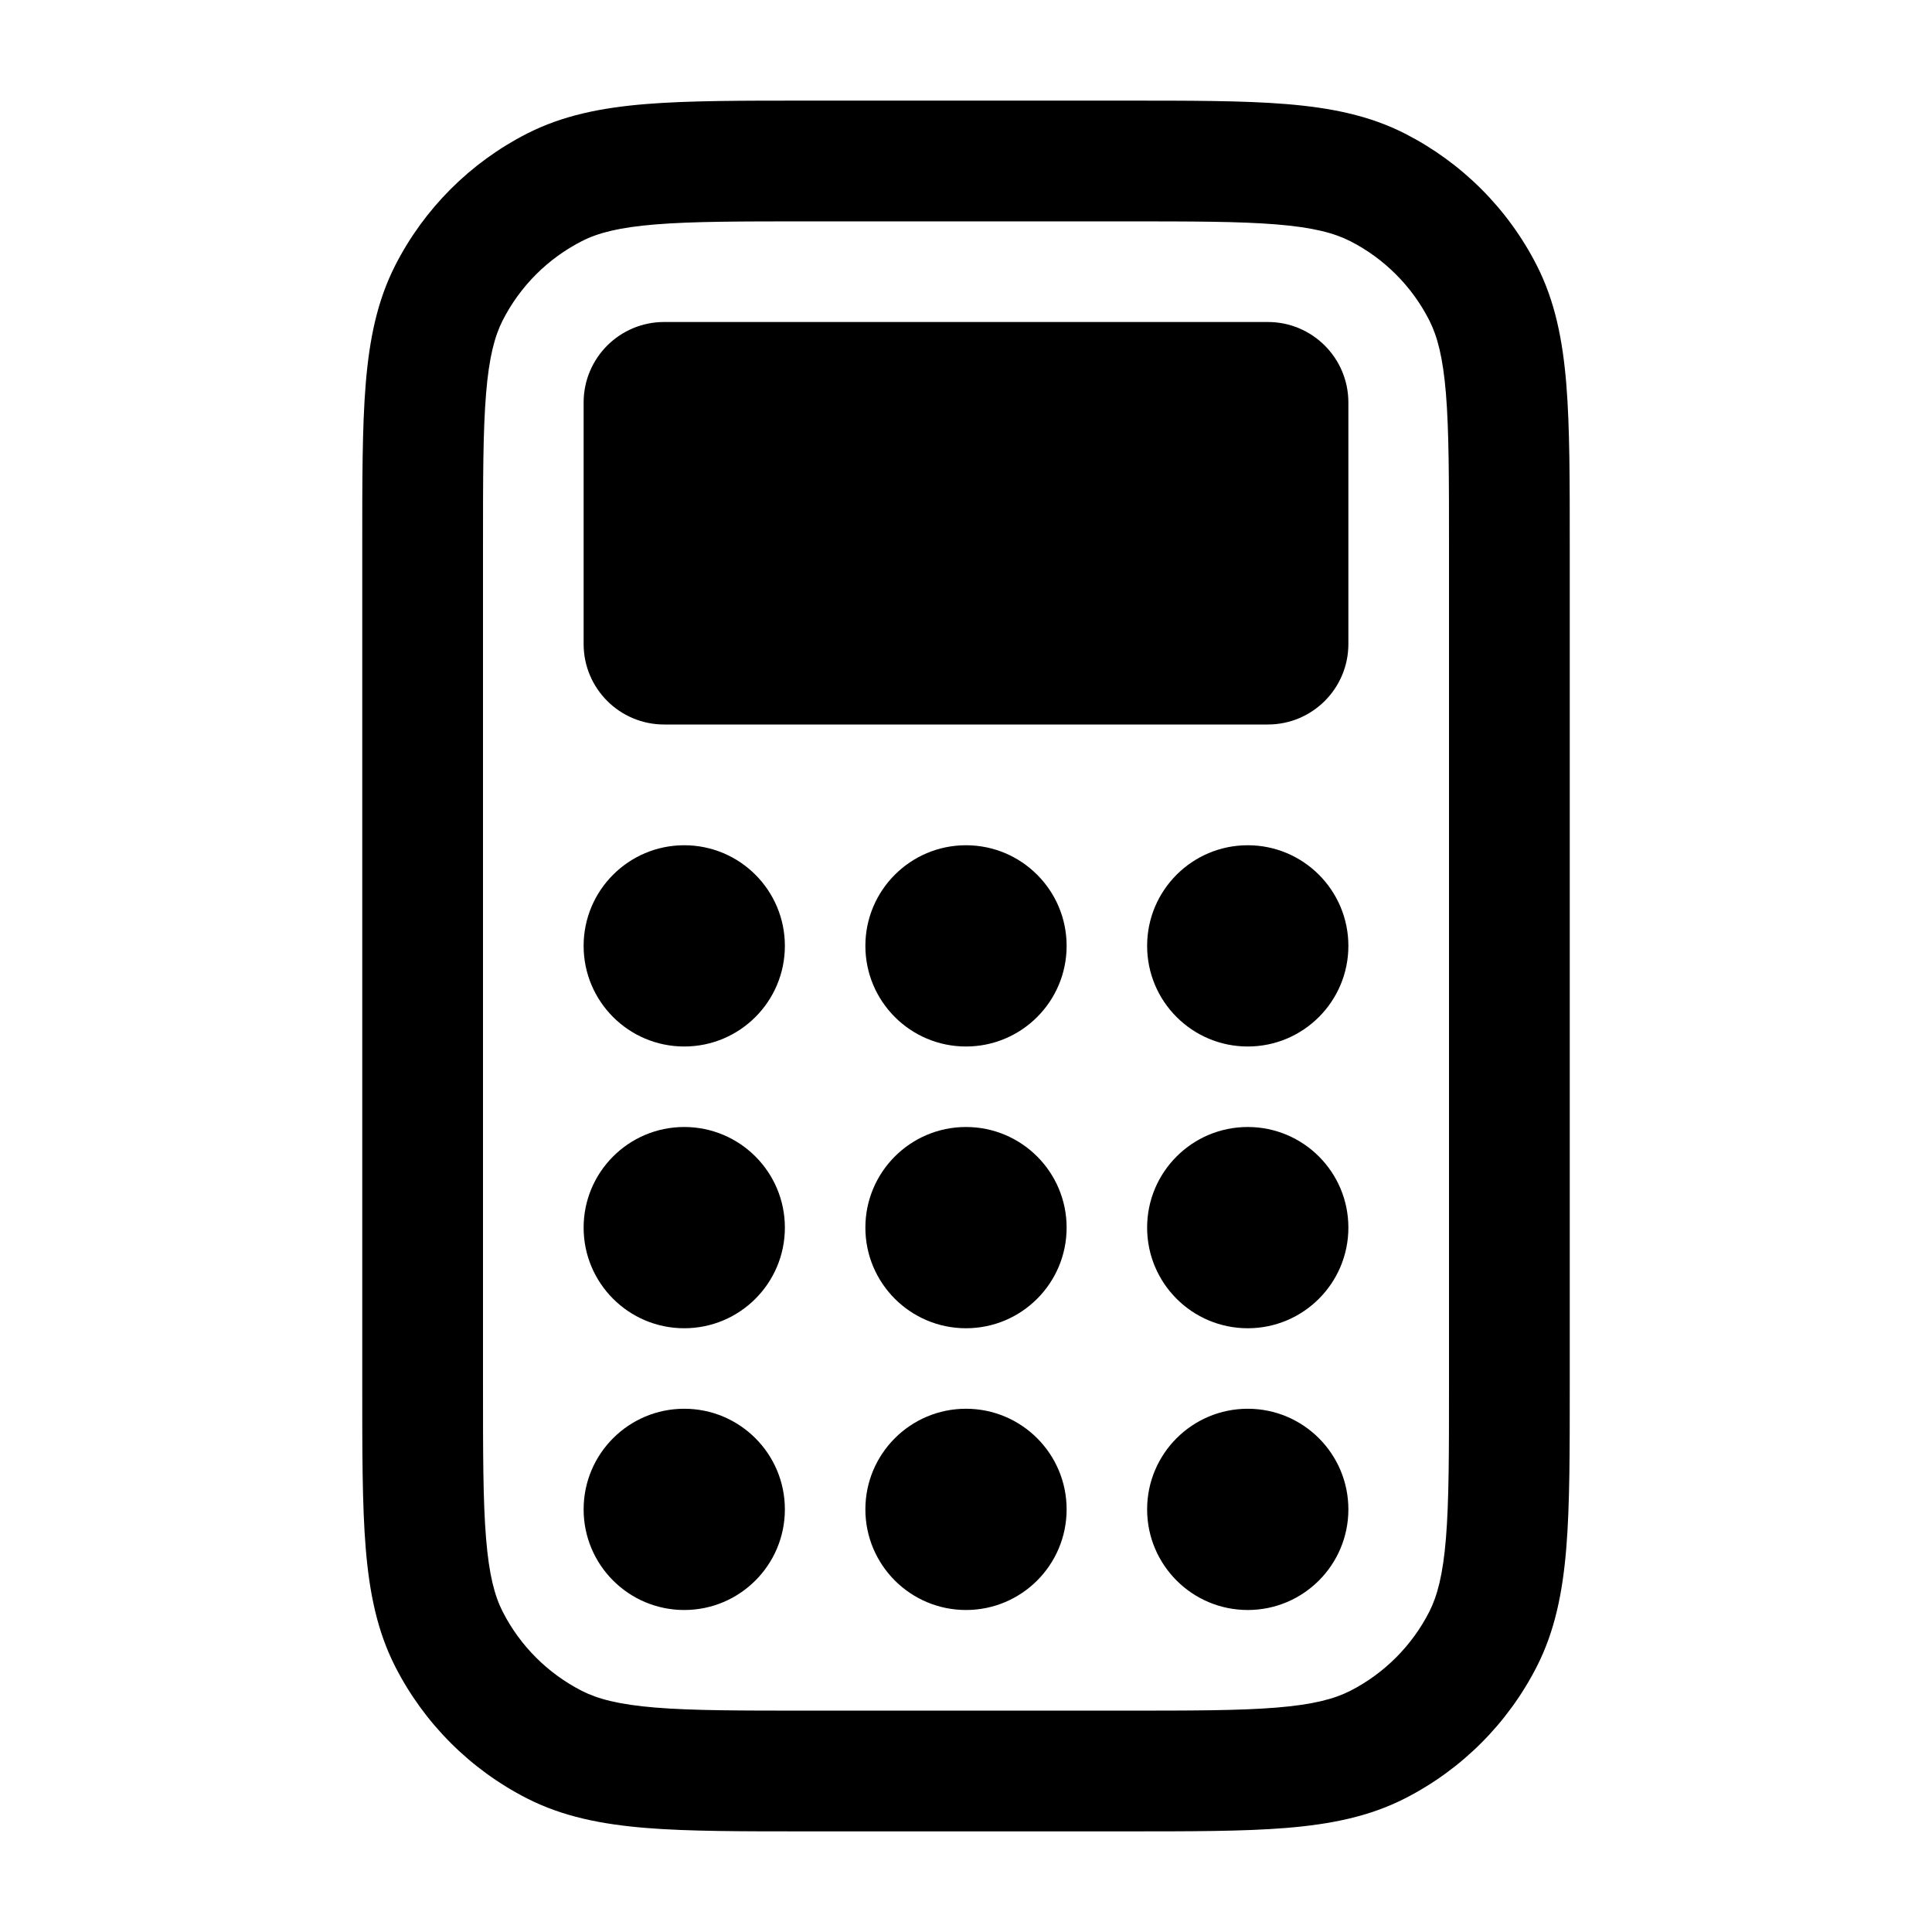
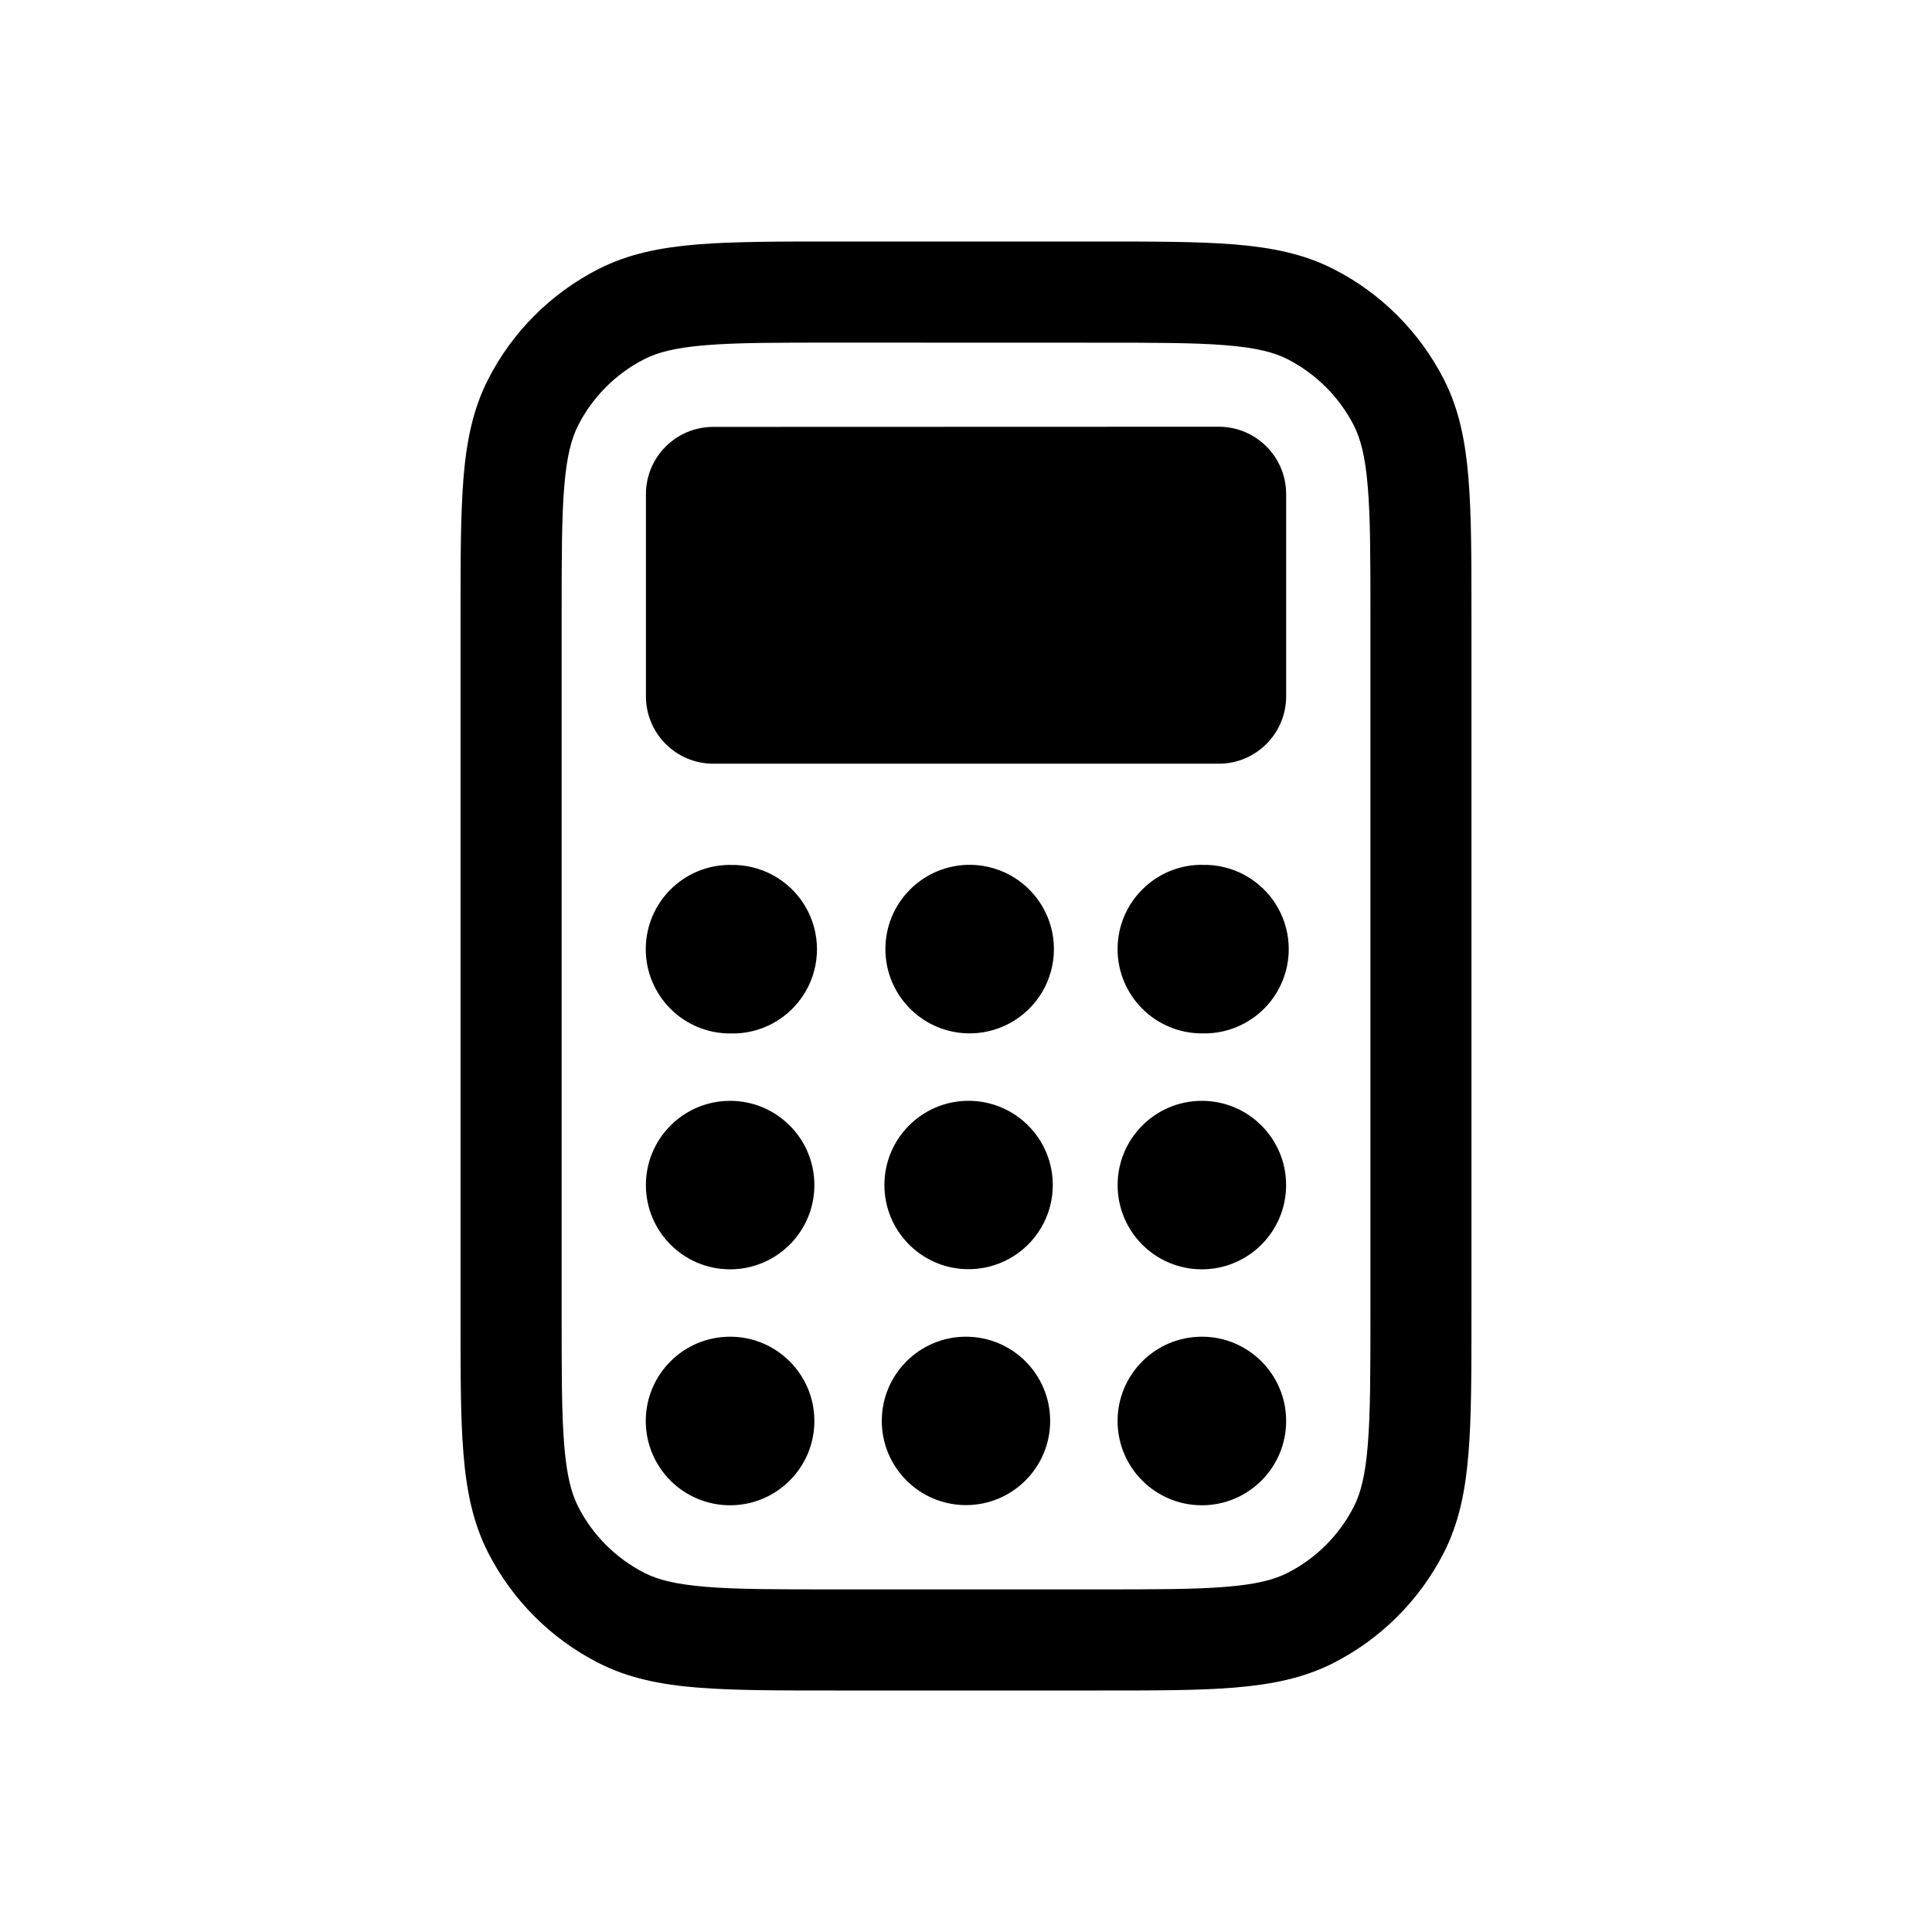
<svg xmlns="http://www.w3.org/2000/svg" fill="currentColor" viewBox="0 0 24 24">
-   <path d="M13.95 1.25c.828 0 1.494-.001 2.031.043.547.045 1.027.14 1.471.366.706.36 1.28.933 1.639 1.639.226.444.321.924.366 1.47.044.538.043 1.204.043 2.032v10.4c0 .828.001 1.494-.043 2.031-.045.547-.14 1.027-.366 1.471a3.75 3.75 0 0 1-1.639 1.639c-.444.226-.924.321-1.47.366-.538.044-1.204.043-2.032.043h-3.9c-.828 0-1.494.001-2.031-.043-.547-.045-1.027-.14-1.471-.366a3.75 3.75 0 0 1-1.639-1.639c-.226-.444-.321-.924-.366-1.47-.044-.538-.043-1.204-.043-2.032V6.8c0-.828-.001-1.494.043-2.031.045-.547.14-1.027.366-1.471a3.75 3.75 0 0 1 1.639-1.639c.444-.226.924-.321 1.47-.366.538-.044 1.204-.043 2.032-.043zm-3.9 1.5c-.853 0-1.447 0-1.91.038-.453.037-.714.106-.911.207a2.25 2.25 0 0 0-.984.984c-.1.197-.17.458-.207.912C6 5.353 6 5.947 6 6.8v10.4c0 .852 0 1.447.038 1.91.037.453.106.714.207.912.216.423.56.767.984.983.197.1.458.17.912.207.462.038 1.056.038 1.909.038h3.9c.853 0 1.447 0 1.91-.038.453-.037.714-.107.912-.207.423-.216.767-.56.983-.983.1-.198.17-.459.207-.913C18 18.647 18 18.052 18 17.2V6.8c0-.853 0-1.447-.038-1.91-.037-.453-.107-.714-.207-.911a2.25 2.25 0 0 0-.983-.984c-.198-.1-.459-.17-.913-.207-.462-.038-1.056-.038-1.909-.038zM8.5 17.5a1.25 1.25 0 1 1 0 2.5 1.25 1.25 0 0 1 0-2.5m3.5 0a1.25 1.25 0 1 1 0 2.5 1.25 1.25 0 0 1 0-2.5m3.5 0a1.25 1.25 0 1 1 0 2.5 1.25 1.25 0 0 1 0-2.5m-7-3.5a1.25 1.25 0 1 1 0 2.5 1.25 1.25 0 0 1 0-2.5m3.5 0a1.25 1.25 0 1 1 0 2.5 1.25 1.25 0 0 1 0-2.5m3.5 0a1.25 1.25 0 1 1 0 2.5 1.25 1.25 0 0 1 0-2.5m-7-3.5a1.25 1.25 0 1 1 0 2.5 1.25 1.25 0 0 1 0-2.5m3.5 0a1.25 1.25 0 1 1 0 2.5 1.25 1.25 0 0 1 0-2.5m3.5 0a1.25 1.25 0 1 1 0 2.5 1.25 1.25 0 0 1 0-2.5m.25-6.5a1 1 0 0 1 1 1v3a1 1 0 0 1-1 1h-7.5a1 1 0 0 1-1-1V5a1 1 0 0 1 1-1z" />
+   <path d="M13.633 3c.693 0 1.25 0 1.7.036.458.038.86.116 1.232.306.59.3 1.07.781 1.372 1.372.19.372.268.774.305 1.231.037.45.037 1.009.037 1.701v8.708c0 .693 0 1.25-.037 1.7-.037.458-.116.86-.305 1.232a3.14 3.14 0 0 1-1.372 1.372c-.372.19-.774.268-1.232.306-.45.037-1.007.036-1.7.036h-3.266c-.693 0-1.25 0-1.7-.036-.458-.037-.86-.116-1.232-.306a3.14 3.14 0 0 1-1.372-1.372c-.19-.372-.269-.774-.306-1.231-.037-.45-.036-1.008-.036-1.701V7.646c0-.692 0-1.25.036-1.7.037-.458.116-.86.306-1.232a3.14 3.14 0 0 1 1.372-1.372c.372-.19.774-.268 1.231-.306C9.116 3 9.674 3 10.367 3zm-3.266 1.256c-.713 0-1.21 0-1.598.032-.38.031-.599.089-.764.173-.354.18-.643.469-.823.823-.084.166-.142.384-.173.764-.032.387-.032.885-.032 1.598v8.708c0 .713 0 1.21.032 1.598.031.38.089.598.173.764.18.354.469.642.823.823.165.084.384.142.764.173.387.032.885.032 1.598.032h3.266c.713 0 1.21 0 1.598-.032.38-.031.598-.089.763-.173.355-.18.643-.469.824-.823.084-.166.142-.384.173-.764.032-.387.033-.885.033-1.599V7.647c0-.713 0-1.21-.033-1.598-.03-.38-.09-.598-.173-.764a1.9 1.9 0 0 0-.824-.823c-.165-.084-.384-.142-.763-.173-.387-.032-.885-.032-1.598-.032zM9.07 16.605a1.047 1.047 0 1 1-.001 2.094 1.047 1.047 0 0 1 0-2.094m2.93 0A1.046 1.046 0 1 1 12 18.697 1.046 1.046 0 0 1 12 16.605m2.93 0a1.047 1.047 0 1 1 0 2.094 1.047 1.047 0 0 1 0-2.094m-5.86-2.93a1.046 1.046 0 1 1 0 2.093 1.046 1.046 0 0 1 0-2.093m2.93 0a1.046 1.046 0 1 1 0 2.091 1.046 1.046 0 0 1 0-2.091m2.93 0a1.046 1.046 0 1 1 0 2.093 1.046 1.046 0 0 1 0-2.093m-5.86-2.93a1.047 1.047 0 1 1-.001 2.093 1.047 1.047 0 0 1 0-2.094m2.93 0A1.047 1.047 0 1 1 12 12.836 1.047 1.047 0 0 1 12 10.744m2.93 0a1.047 1.047 0 1 1 0 2.093 1.047 1.047 0 0 1 0-2.094m.21-5.442c.462 0 .837.374.837.837V8.65a.837.837 0 0 1-.837.837H8.86a.837.837 0 0 1-.836-.837V6.14c0-.463.374-.837.837-.837z" />
</svg>
